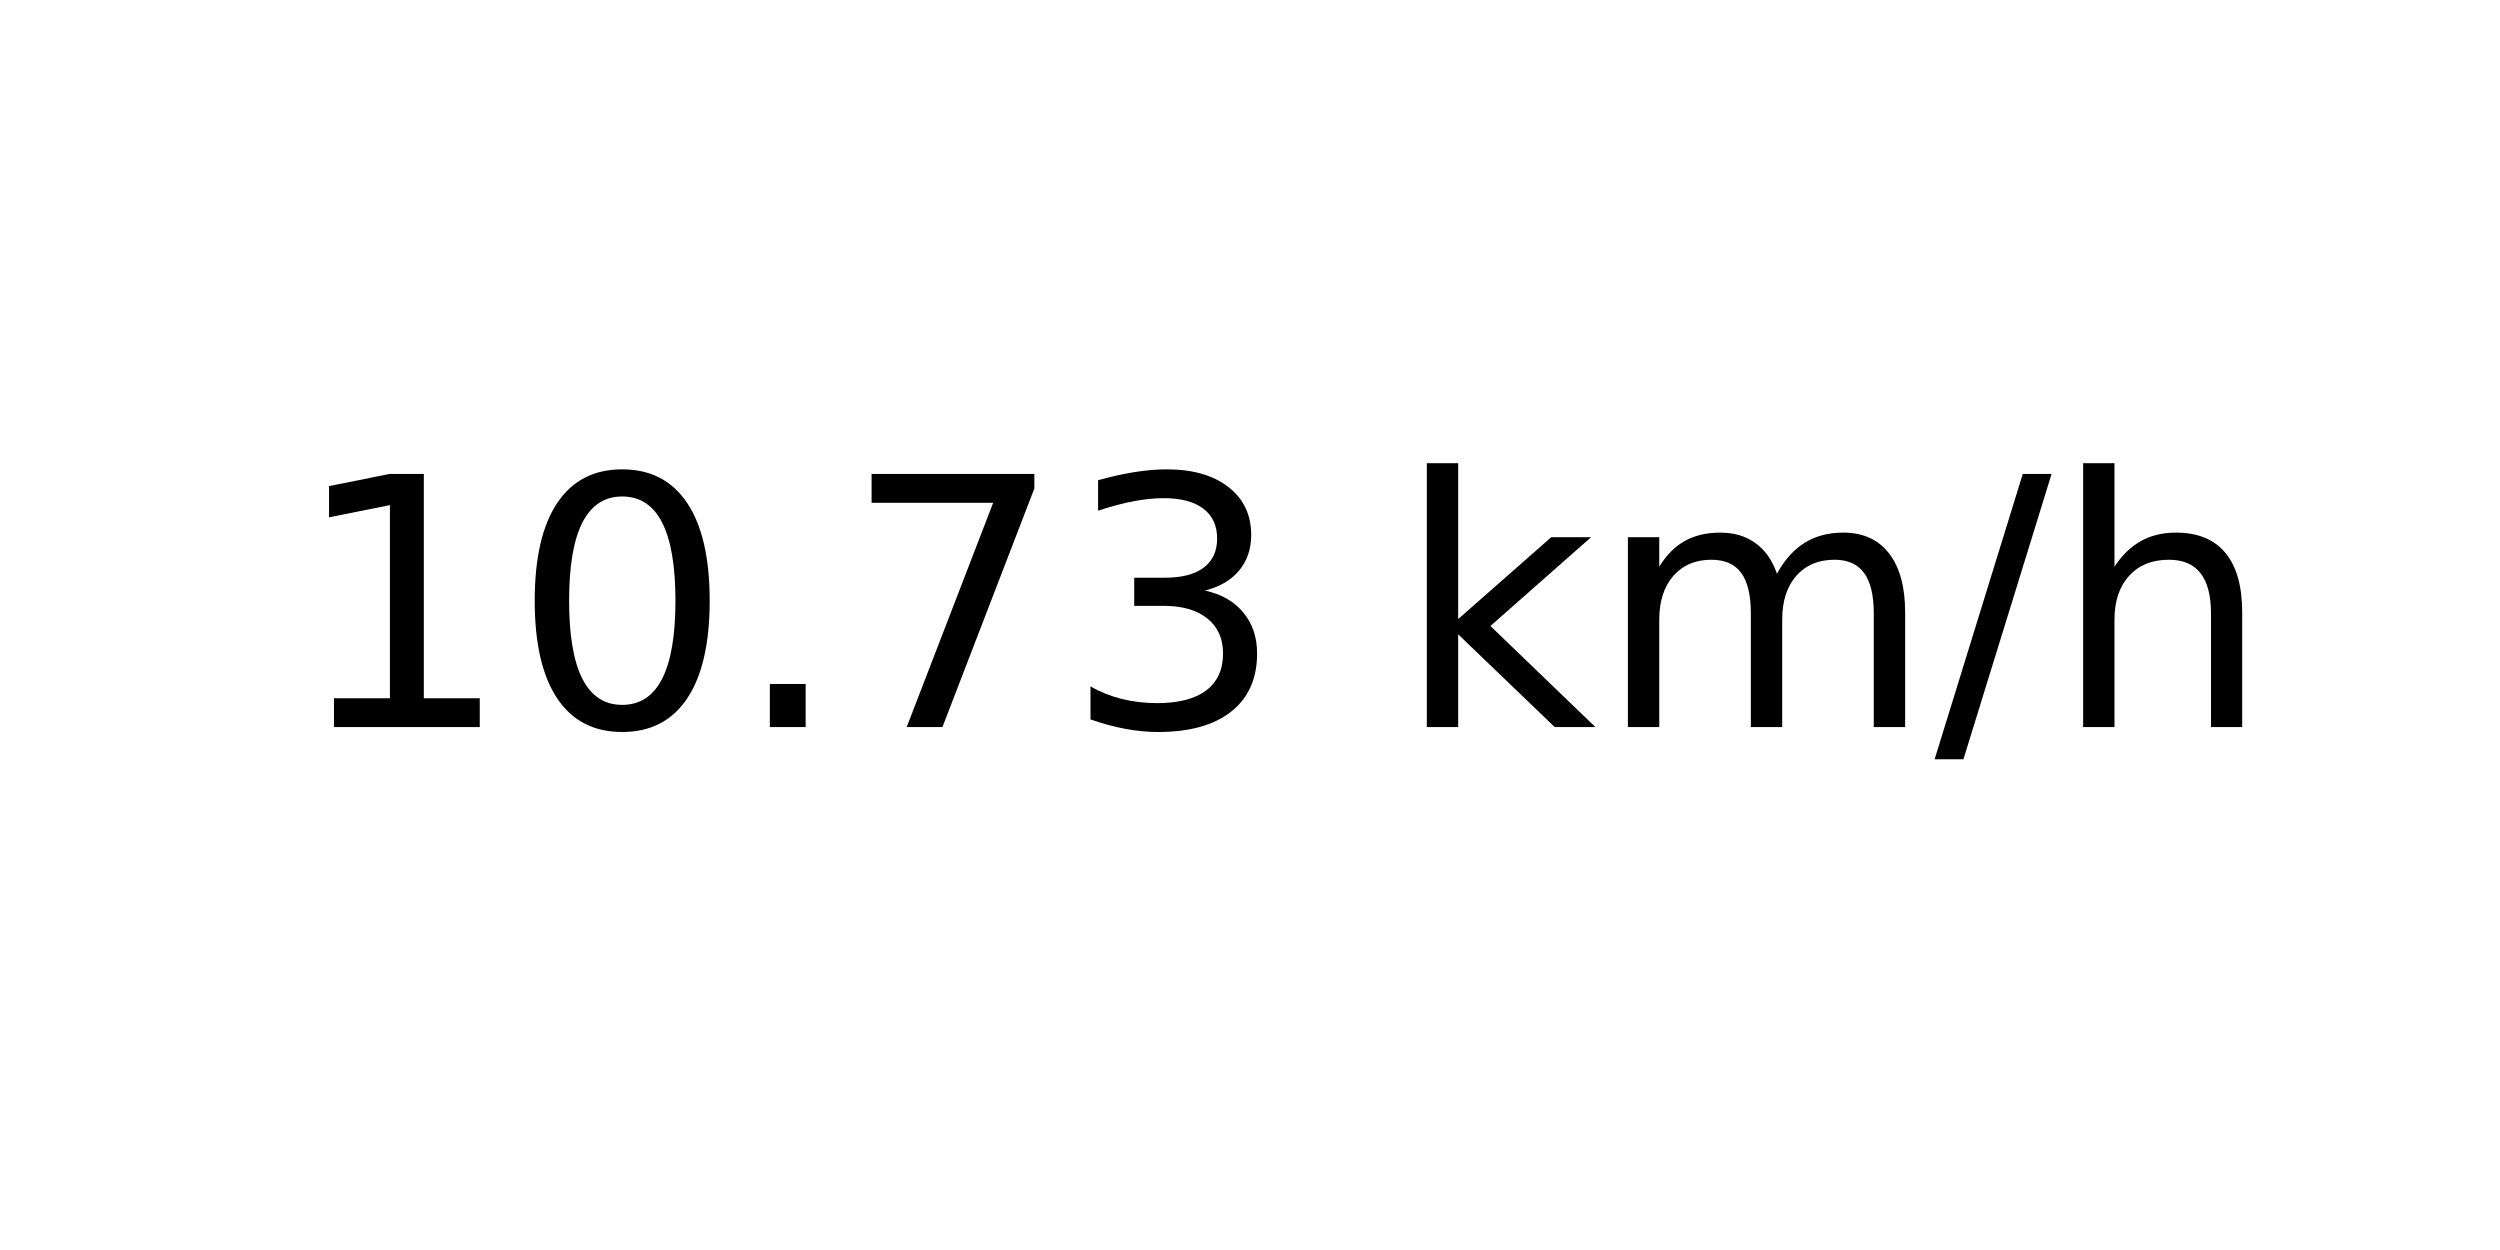
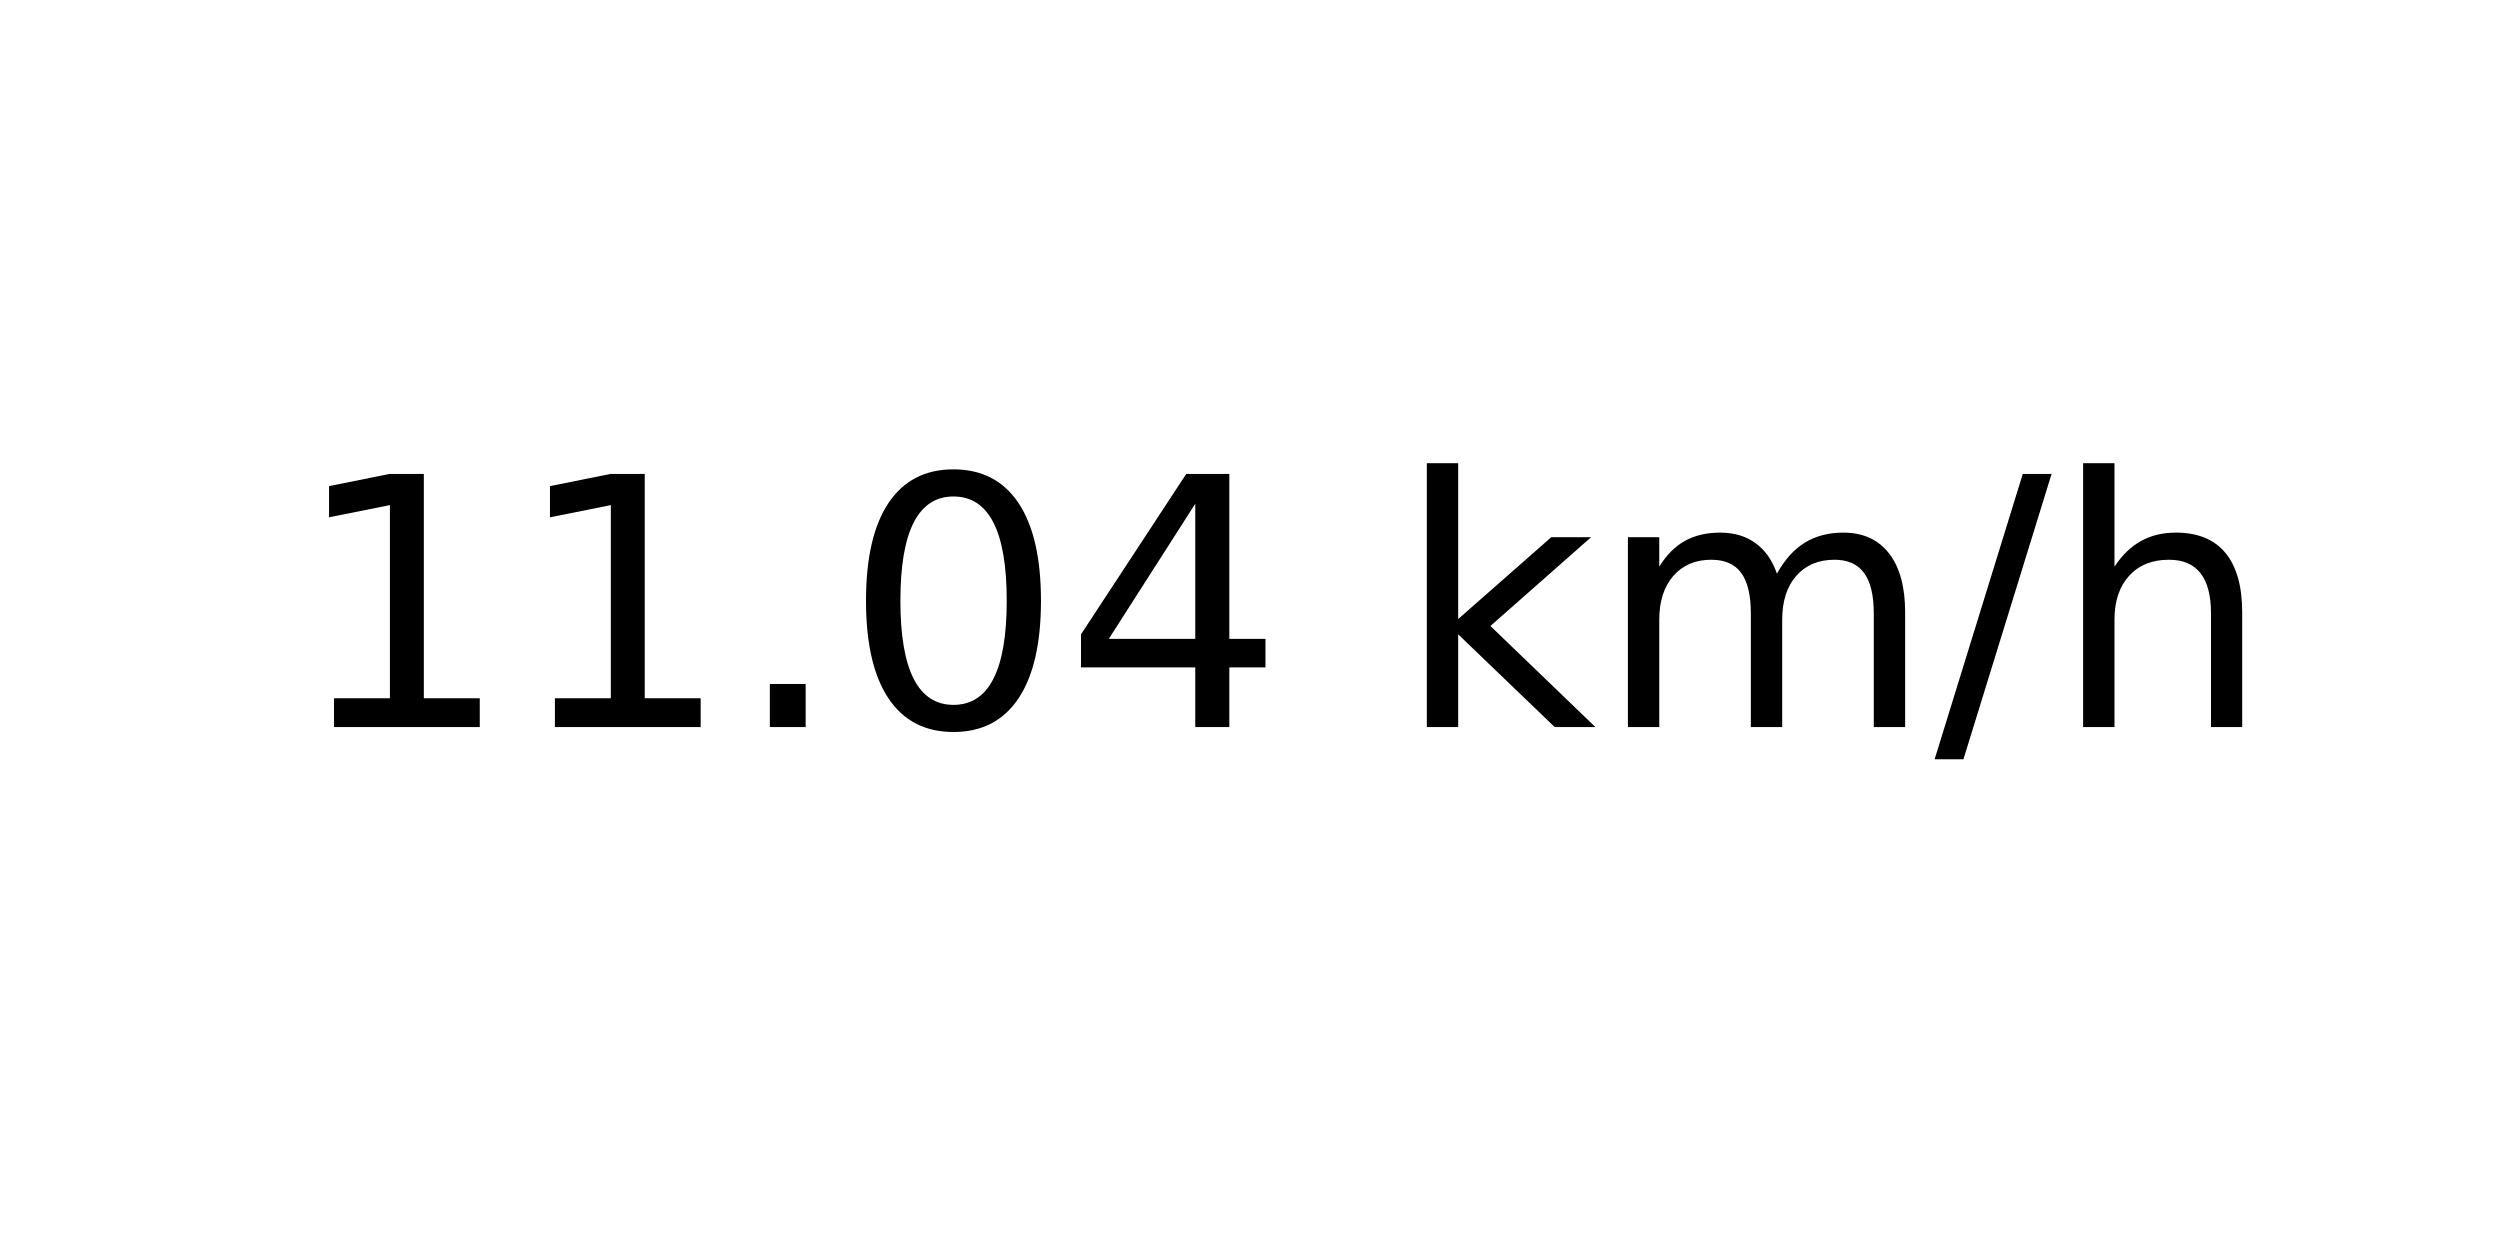
<svg xmlns="http://www.w3.org/2000/svg" xmlns:xlink="http://www.w3.org/1999/xlink" width="72pt" height="36pt" viewBox="0 0 72 36" version="1.1">
  <defs>
    <style type="text/css">*{stroke-linejoin: round; stroke-linecap: butt}</style>
  </defs>
  <g id="figure_1">
    <g id="axes_1">
      <g id="text_1">
        <g transform="translate(8.378125 20.93937) scale(0.1 -0.1)">
          <defs>
            <path id="DejaVuSans-31" d="M 794 531  L 1825 531  L 1825 4091  L 703 3866  L 703 4441  L 1819 4666  L 2450 4666  L 2450 531  L 3481 531  L 3481 0  L 794 0  L 794 531  z " transform="scale(0.015625)" />
+             <path id="DejaVuSans-2e" d="M 684 794  L 1344 794  L 1344 0  L 684 0  L 684 794  z " transform="scale(0.015625)" />
            <path id="DejaVuSans-30" d="M 2034 4250  Q 1547 4250 1301 3770  Q 1056 3291 1056 2328  Q 1056 1369 1301 889  Q 1547 409 2034 409  Q 2525 409 2770 889  Q 3016 1369 3016 2328  Q 3016 3291 2770 3770  Q 2525 4250 2034 4250  z M 2034 4750  Q 2819 4750 3233 4129  Q 3647 3509 3647 2328  Q 3647 1150 3233 529  Q 2819 -91 2034 -91  Q 1250 -91 836 529  Q 422 1150 422 2328  Q 422 3509 836 4129  Q 1250 4750 2034 4750  z " transform="scale(0.015625)" />
-             <path id="DejaVuSans-2e" d="M 684 794  L 1344 794  L 1344 0  L 684 0  L 684 794  z " transform="scale(0.015625)" />
-             <path id="DejaVuSans-37" d="M 525 4666  L 3525 4666  L 3525 4397  L 1831 0  L 1172 0  L 2766 4134  L 525 4134  L 525 4666  z " transform="scale(0.015625)" />
-             <path id="DejaVuSans-33" d="M 2597 2516  Q 3050 2419 3304 2112  Q 3559 1806 3559 1356  Q 3559 666 3084 287  Q 2609 -91 1734 -91  Q 1441 -91 1130 -33  Q 819 25 488 141  L 488 750  Q 750 597 1062 519  Q 1375 441 1716 441  Q 2309 441 2620 675  Q 2931 909 2931 1356  Q 2931 1769 2642 2001  Q 2353 2234 1838 2234  L 1294 2234  L 1294 2753  L 1863 2753  Q 2328 2753 2575 2939  Q 2822 3125 2822 3475  Q 2822 3834 2567 4026  Q 2313 4219 1838 4219  Q 1578 4219 1281 4162  Q 984 4106 628 3988  L 628 4550  Q 988 4650 1302 4700  Q 1616 4750 1894 4750  Q 2613 4750 3031 4423  Q 3450 4097 3450 3541  Q 3450 3153 3228 2886  Q 3006 2619 2597 2516  z " transform="scale(0.015625)" />
+             <path id="DejaVuSans-34" d="M 2419 4116  L 825 1625  L 2419 1625  L 2419 4116  z M 2253 4666  L 3047 4666  L 3047 1625  L 3713 1625  L 3713 1100  L 3047 1100  L 3047 0  L 2419 0  L 2419 1100  L 313 1100  L 313 1709  L 2253 4666  z " transform="scale(0.015625)" />
            <path id="DejaVuSans-20" transform="scale(0.015625)" />
            <path id="DejaVuSans-6b" d="M 581 4863  L 1159 4863  L 1159 1991  L 2875 3500  L 3609 3500  L 1753 1863  L 3688 0  L 2938 0  L 1159 1709  L 1159 0  L 581 0  L 581 4863  z " transform="scale(0.015625)" />
            <path id="DejaVuSans-6d" d="M 3328 2828  Q 3544 3216 3844 3400  Q 4144 3584 4550 3584  Q 5097 3584 5394 3201  Q 5691 2819 5691 2113  L 5691 0  L 5113 0  L 5113 2094  Q 5113 2597 4934 2840  Q 4756 3084 4391 3084  Q 3944 3084 3684 2787  Q 3425 2491 3425 1978  L 3425 0  L 2847 0  L 2847 2094  Q 2847 2600 2669 2842  Q 2491 3084 2119 3084  Q 1678 3084 1418 2786  Q 1159 2488 1159 1978  L 1159 0  L 581 0  L 581 3500  L 1159 3500  L 1159 2956  Q 1356 3278 1631 3431  Q 1906 3584 2284 3584  Q 2666 3584 2933 3390  Q 3200 3197 3328 2828  z " transform="scale(0.015625)" />
            <path id="DejaVuSans-2f" d="M 1625 4666  L 2156 4666  L 531 -594  L 0 -594  L 1625 4666  z " transform="scale(0.015625)" />
            <path id="DejaVuSans-68" d="M 3513 2113  L 3513 0  L 2938 0  L 2938 2094  Q 2938 2591 2744 2837  Q 2550 3084 2163 3084  Q 1697 3084 1428 2787  Q 1159 2491 1159 1978  L 1159 0  L 581 0  L 581 4863  L 1159 4863  L 1159 2956  Q 1366 3272 1645 3428  Q 1925 3584 2291 3584  Q 2894 3584 3203 3211  Q 3513 2838 3513 2113  z " transform="scale(0.015625)" />
          </defs>
          <use xlink:href="#DejaVuSans-31" />
-           <use xlink:href="#DejaVuSans-30" x="63.623" />
+           <use xlink:href="#DejaVuSans-31" x="63.623" />
          <use xlink:href="#DejaVuSans-2e" x="127.246" />
-           <use xlink:href="#DejaVuSans-37" x="159.033" />
-           <use xlink:href="#DejaVuSans-33" x="222.656" />
+           <use xlink:href="#DejaVuSans-30" x="159.033" />
+           <use xlink:href="#DejaVuSans-34" x="222.656" />
          <use xlink:href="#DejaVuSans-20" x="286.279" />
          <use xlink:href="#DejaVuSans-6b" x="318.066" />
          <use xlink:href="#DejaVuSans-6d" x="375.977" />
          <use xlink:href="#DejaVuSans-2f" x="473.389" />
          <use xlink:href="#DejaVuSans-68" x="507.08" />
        </g>
      </g>
    </g>
  </g>
</svg>
